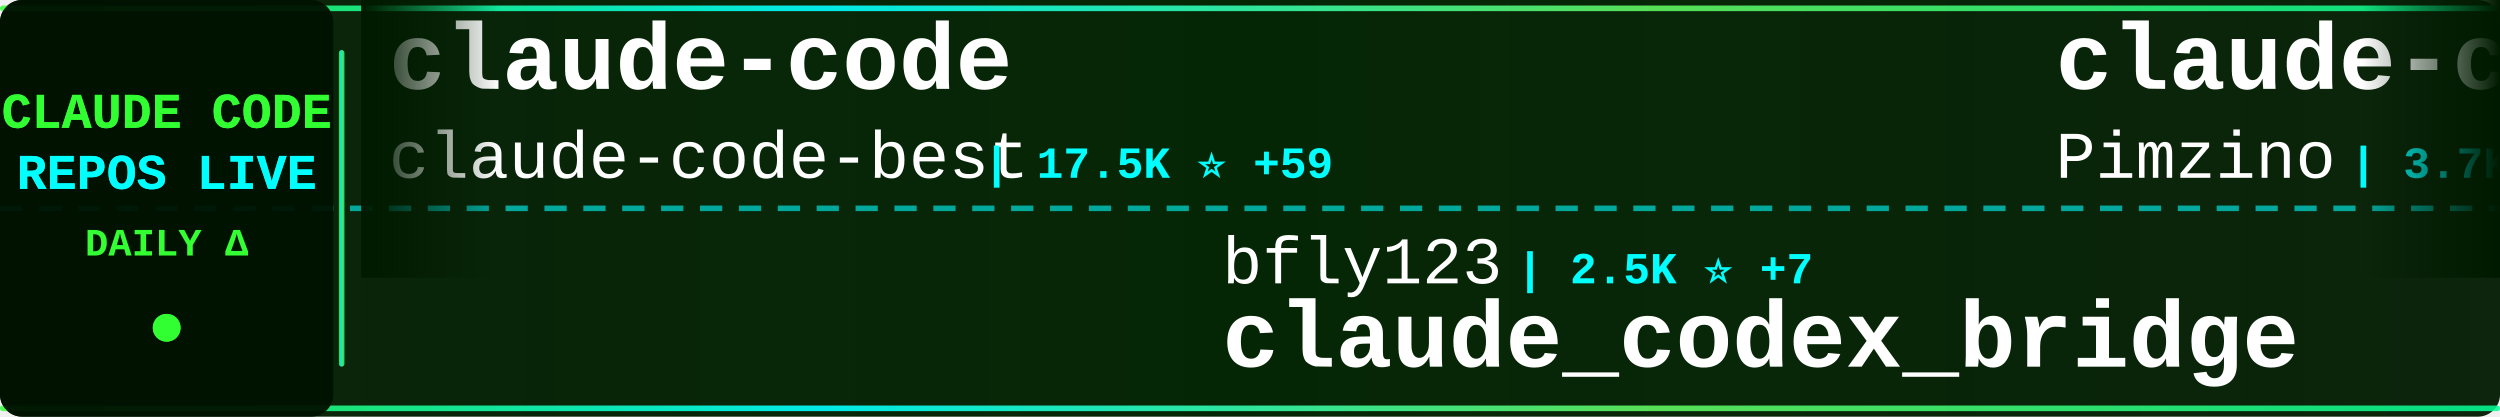
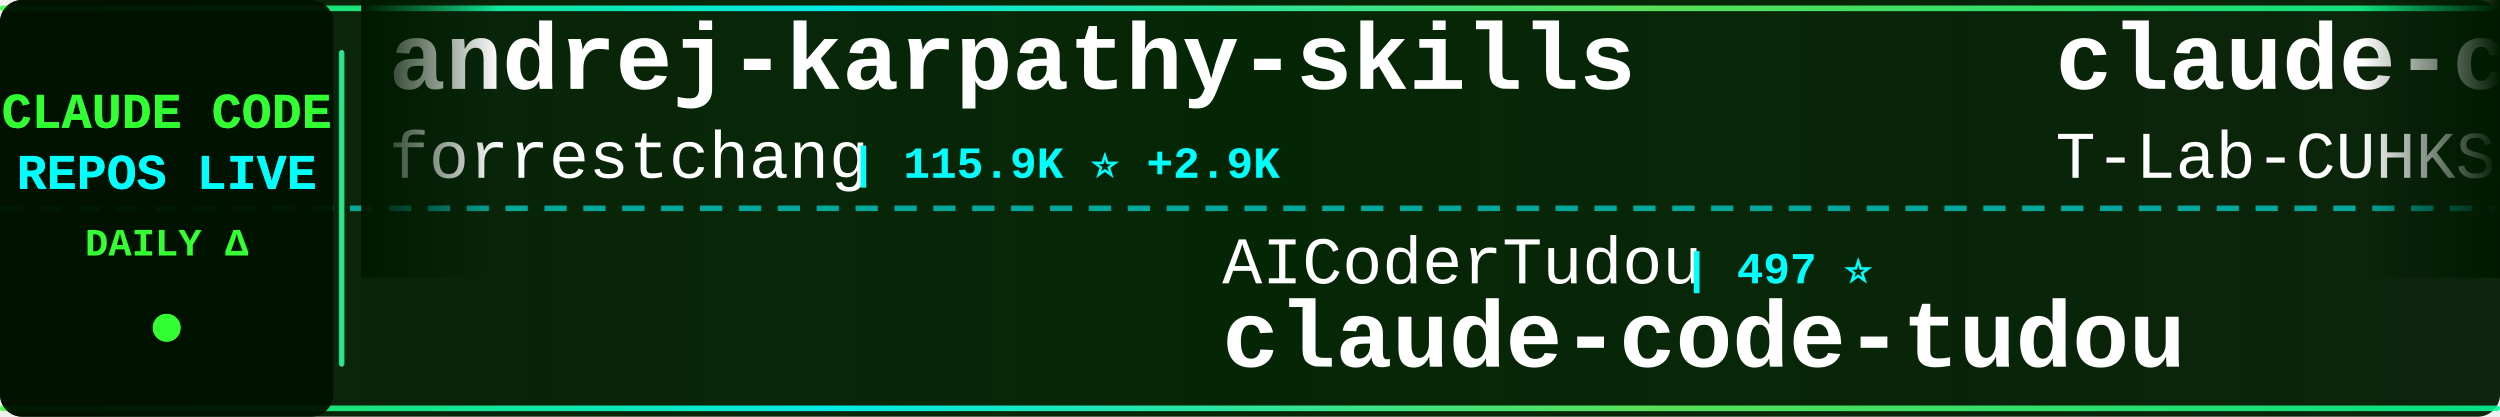
<svg xmlns="http://www.w3.org/2000/svg" width="900" height="150">
  <defs>
    <linearGradient id="tickerBg" x1="0%" y1="0%" x2="100%" y2="0%">
      <stop offset="0%" style="stop-color:#001a00;stop-opacity:0.95" />
      <stop offset="50%" style="stop-color:#002200;stop-opacity:0.98" />
      <stop offset="100%" style="stop-color:#001a00;stop-opacity:0.95" />
    </linearGradient>
    <linearGradient id="borderGrad" x1="0%" y1="0%" x2="100%" y2="0%">
      <stop offset="0%" style="stop-color:#33ff33;stop-opacity:0.85">
        <animate attributeName="stop-opacity" values="0.85;1;0.85" dur="2s" repeatCount="indefinite" />
      </stop>
      <stop offset="33%" style="stop-color:#00ffff;stop-opacity:0.9">
        <animate attributeName="stop-opacity" values="0.9;1;0.9" dur="2.2s" repeatCount="indefinite" />
      </stop>
      <stop offset="66%" style="stop-color:#66ff66;stop-opacity:0.85">
        <animate attributeName="stop-opacity" values="0.85;1;0.85" dur="1.8s" repeatCount="indefinite" />
      </stop>
      <stop offset="100%" style="stop-color:#00ff99;stop-opacity:0.85">
        <animate attributeName="stop-opacity" values="0.85;1;0.85" dur="2s" repeatCount="indefinite" />
      </stop>
    </linearGradient>
    <filter id="textGlow">
      <feGaussianBlur stdDeviation="0.1" result="coloredBlur" />
      <feMerge>
        <feMergeNode in="coloredBlur" />
        <feMergeNode in="SourceGraphic" />
      </feMerge>
    </filter>
    <filter id="metricGlow">
      <feGaussianBlur stdDeviation="0.2" result="coloredBlur" />
      <feMerge>
        <feMergeNode in="coloredBlur" />
        <feMergeNode in="SourceGraphic" />
      </feMerge>
    </filter>
    <linearGradient id="leftFade" x1="0%" y1="0%" x2="100%" y2="0%">
      <stop offset="0%" style="stop-color:#001a00;stop-opacity:1" />
      <stop offset="100%" style="stop-color:#001a00;stop-opacity:0" />
    </linearGradient>
    <linearGradient id="rightFade" x1="0%" y1="0%" x2="100%" y2="0%">
      <stop offset="0%" style="stop-color:#001a00;stop-opacity:0" />
      <stop offset="100%" style="stop-color:#001a00;stop-opacity:1" />
    </linearGradient>
  </defs>
  <rect width="900" height="150" fill="url(#tickerBg)" rx="8" />
  <rect x="0" y="2" width="900" height="2" fill="url(#borderGrad)" rx="1" />
  <rect x="0" y="146" width="900" height="2" fill="url(#borderGrad)" rx="1" />
  <line x1="0" y1="75" x2="900" y2="75" stroke="#00ffff" stroke-width="2" stroke-dasharray="8 6" opacity="0.6" />
  <rect x="0" y="0" width="120" height="150" fill="#001100" opacity="0.95" rx="8" />
  <text x="60" y="46" font-family="'Courier New', monospace" font-size="18" font-weight="bold" fill="#33ff33" text-anchor="middle" filter="url(#textGlow)">
    CLAUDE CODE
  </text>
  <text x="60" y="68" font-family="'Courier New', monospace" font-size="18" font-weight="bold" fill="#00ffff" text-anchor="middle" filter="url(#textGlow)">
    REPOS LIVE
  </text>
  <text x="60" y="92" font-family="'Courier New', monospace" font-size="14" font-weight="bold" fill="#33ff33" text-anchor="middle">
    DAILY Δ
  </text>
  <circle cx="60" cy="118" r="5" fill="#33ff33" filter="url(#metricGlow)">
    <animate attributeName="r" values="4;6;4" dur="1.5s" repeatCount="indefinite" />
    <animate attributeName="opacity" values="0.6;1;0.6" dur="1.5s" repeatCount="indefinite" />
  </circle>
  <rect x="122" y="18" width="2" height="114" fill="url(#borderGrad)" rx="1" />
  <clipPath id="tickerClip">
    <rect x="130" y="0" width="770" height="150" />
  </clipPath>
  <g clip-path="url(#tickerClip)">
    <g id="tickerItems">
      <animateTransform attributeName="transform" attributeType="XML" type="translate" from="0 0" to="-3000 0" dur="54s" repeatCount="indefinite" />
      <g transform="translate(0, 0)">
-         <text x="140" y="32" font-family="'Courier New', monospace" font-size="34" font-weight="bold" fill="#ffffff">claude-code</text>
-         <text x="140" y="64" font-family="'Courier New', monospace" font-size="24" font-weight="normal" fill="#ffffff" opacity="1.0">claude-code-best</text>
-         <text x="354" y="64" font-family="'Courier New', monospace" font-size="16" font-weight="bold" fill="#00ffff"> | 17.5K ⭐ +59</text>
+         <text x="140" y="32" font-family="'Courier New', monospace" font-size="34" font-weight="bold" fill="#ffffff">andrej-karpathy-skills</text>
+         <text x="140" y="64" font-family="'Courier New', monospace" font-size="24" font-weight="normal" fill="#ffffff" opacity="1.0">forrestchang</text>
+         <text x="306" y="64" font-family="'Courier New', monospace" font-size="16" font-weight="bold" fill="#00ffff"> | 115.9K ⭐ +2.9K</text>
      </g>
      <g transform="translate(300, 0)">
-         <text x="140" y="102" font-family="'Courier New', monospace" font-size="24" font-weight="normal" fill="#ffffff" opacity="1.0">bfly123</text>
-         <text x="246" y="102" font-family="'Courier New', monospace" font-size="16" font-weight="bold" fill="#00ffff"> | 2.5K ⭐ +7</text>
-         <text x="140" y="132" font-family="'Courier New', monospace" font-size="34" font-weight="bold" fill="#ffffff">claude_codex_bridge</text>
-       </g>
-       <g transform="translate(600, 0)">
-         <text x="140" y="32" font-family="'Courier New', monospace" font-size="34" font-weight="bold" fill="#ffffff">claude-code-spec-workflo...</text>
-         <text x="140" y="64" font-family="'Courier New', monospace" font-size="24" font-weight="normal" fill="#ffffff" opacity="1.0">Pimzino</text>
-         <text x="246" y="64" font-family="'Courier New', monospace" font-size="16" font-weight="bold" fill="#00ffff"> | 3.7K ⭐</text>
-       </g>
-       <g transform="translate(900, 0)">
        <text x="140" y="102" font-family="'Courier New', monospace" font-size="24" font-weight="normal" fill="#ffffff" opacity="1.0">AICoderTudou</text>
        <text x="306" y="102" font-family="'Courier New', monospace" font-size="16" font-weight="bold" fill="#00ffff"> | 497 ⭐</text>
        <text x="140" y="132" font-family="'Courier New', monospace" font-size="34" font-weight="bold" fill="#ffffff">claude-code-tudou</text>
      </g>
+       <g transform="translate(600, 0)">
+         <text x="140" y="32" font-family="'Courier New', monospace" font-size="34" font-weight="bold" fill="#ffffff">claude-code</text>
+         <text x="140" y="64" font-family="'Courier New', monospace" font-size="24" font-weight="normal" fill="#ffffff" opacity="1.0">T-Lab-CUHKSZ</text>
+         <text x="306" y="64" font-family="'Courier New', monospace" font-size="16" font-weight="bold" fill="#00ffff"> | 308 ⭐</text>
+       </g>
+       <g transform="translate(900, 0)">
+         <text x="140" y="102" font-family="'Courier New', monospace" font-size="24" font-weight="normal" fill="#ffffff" opacity="1.0">farion1231</text>
+         <text x="282" y="102" font-family="'Courier New', monospace" font-size="16" font-weight="bold" fill="#00ffff"> | 60.9K ⭐ +1.3K</text>
+         <text x="140" y="132" font-family="'Courier New', monospace" font-size="34" font-weight="bold" fill="#ffffff">cc-switch</text>
+       </g>
      <g transform="translate(1200, 0)">
-         <text x="140" y="32" font-family="'Courier New', monospace" font-size="34" font-weight="bold" fill="#ffffff">my-claude-code-setup</text>
-         <text x="140" y="64" font-family="'Courier New', monospace" font-size="24" font-weight="normal" fill="#ffffff" opacity="1.0">centminmod</text>
-         <text x="282" y="64" font-family="'Courier New', monospace" font-size="16" font-weight="bold" fill="#00ffff"> | 2.3K ⭐ +3</text>
+         <text x="140" y="32" font-family="'Courier New', monospace" font-size="34" font-weight="bold" fill="#ffffff">Claude-Code-Usage-Monito...</text>
+         <text x="140" y="64" font-family="'Courier New', monospace" font-size="24" font-weight="normal" fill="#ffffff" opacity="1.0">Maciek-roboblog</text>
+         <text x="342" y="64" font-family="'Courier New', monospace" font-size="16" font-weight="bold" fill="#00ffff"> | 7.9K ⭐ +19</text>
      </g>
      <g transform="translate(1500, 0)">
-         <text x="140" y="102" font-family="'Courier New', monospace" font-size="24" font-weight="normal" fill="#ffffff" opacity="1.0">lintsinghua</text>
-         <text x="294" y="102" font-family="'Courier New', monospace" font-size="16" font-weight="bold" fill="#00ffff"> | 3.1K ⭐ +15</text>
-         <text x="140" y="132" font-family="'Courier New', monospace" font-size="34" font-weight="bold" fill="#ffffff">claude-code-book</text>
+         <text x="140" y="102" font-family="'Courier New', monospace" font-size="24" font-weight="normal" fill="#ffffff" opacity="1.0">anthropics</text>
+         <text x="282" y="102" font-family="'Courier New', monospace" font-size="16" font-weight="bold" fill="#00ffff"> | 7.4K ⭐ +24</text>
+         <text x="140" y="132" font-family="'Courier New', monospace" font-size="34" font-weight="bold" fill="#ffffff">claude-code-action</text>
      </g>
      <g transform="translate(1800, 0)">
-         <text x="140" y="32" font-family="'Courier New', monospace" font-size="34" font-weight="bold" fill="#ffffff">claude-code-ultimate-gui...</text>
-         <text x="140" y="64" font-family="'Courier New', monospace" font-size="24" font-weight="normal" fill="#ffffff" opacity="1.0">FlorianBruniaux</text>
-         <text x="342" y="64" font-family="'Courier New', monospace" font-size="16" font-weight="bold" fill="#00ffff"> | 4.2K ⭐ +28</text>
+         <text x="140" y="32" font-family="'Courier New', monospace" font-size="34" font-weight="bold" fill="#ffffff">skills</text>
+         <text x="140" y="64" font-family="'Courier New', monospace" font-size="24" font-weight="normal" fill="#ffffff" opacity="1.0">anthropics</text>
+         <text x="282" y="64" font-family="'Courier New', monospace" font-size="16" font-weight="bold" fill="#00ffff"> | 128.9K ⭐ +583</text>
      </g>
      <g transform="translate(2100, 0)">
-         <text x="140" y="102" font-family="'Courier New', monospace" font-size="24" font-weight="normal" fill="#ffffff" opacity="1.0">Donchitos</text>
-         <text x="270" y="102" font-family="'Courier New', monospace" font-size="16" font-weight="bold" fill="#00ffff"> | 17.3K ⭐ +135</text>
-         <text x="140" y="132" font-family="'Courier New', monospace" font-size="34" font-weight="bold" fill="#ffffff">Claude-Code-Game-Studios</text>
+         <text x="140" y="102" font-family="'Courier New', monospace" font-size="24" font-weight="normal" fill="#ffffff" opacity="1.0">RichardAtCT</text>
+         <text x="294" y="102" font-family="'Courier New', monospace" font-size="16" font-weight="bold" fill="#00ffff"> | 2.5K ⭐ +6</text>
+         <text x="140" y="132" font-family="'Courier New', monospace" font-size="34" font-weight="bold" fill="#ffffff">claude-code-telegram</text>
      </g>
      <g transform="translate(2400, 0)">
-         <text x="140" y="32" font-family="'Courier New', monospace" font-size="34" font-weight="bold" fill="#ffffff">claude-code-router</text>
-         <text x="140" y="64" font-family="'Courier New', monospace" font-size="24" font-weight="normal" fill="#ffffff" opacity="1.0">musistudio</text>
-         <text x="282" y="64" font-family="'Courier New', monospace" font-size="16" font-weight="bold" fill="#00ffff"> | 33.5K ⭐ +47</text>
+         <text x="140" y="32" font-family="'Courier New', monospace" font-size="34" font-weight="bold" fill="#ffffff">claude-code</text>
+         <text x="140" y="64" font-family="'Courier New', monospace" font-size="24" font-weight="normal" fill="#ffffff" opacity="1.0">tanbiralam</text>
+         <text x="282" y="64" font-family="'Courier New', monospace" font-size="16" font-weight="bold" fill="#00ffff"> | 1.6K ⭐ +5</text>
      </g>
      <g transform="translate(2700, 0)">
-         <text x="140" y="102" font-family="'Courier New', monospace" font-size="24" font-weight="normal" fill="#ffffff" opacity="1.0">darcyegb</text>
-         <text x="258" y="102" font-family="'Courier New', monospace" font-size="16" font-weight="bold" fill="#00ffff"> | 683 ⭐ +2</text>
-         <text x="140" y="132" font-family="'Courier New', monospace" font-size="34" font-weight="bold" fill="#ffffff">ClaudeCodeAgents</text>
+         <text x="140" y="102" font-family="'Courier New', monospace" font-size="24" font-weight="normal" fill="#ffffff" opacity="1.0">nicedreamzapp</text>
+         <text x="318" y="102" font-family="'Courier New', monospace" font-size="16" font-weight="bold" fill="#00ffff"> | 2.5K ⭐ +14</text>
+         <text x="140" y="132" font-family="'Courier New', monospace" font-size="34" font-weight="bold" fill="#ffffff">claude-code-local</text>
      </g>
      <g transform="translate(3000, 0)">
-         <text x="140" y="32" font-family="'Courier New', monospace" font-size="34" font-weight="bold" fill="#ffffff">claude-code</text>
-         <text x="140" y="64" font-family="'Courier New', monospace" font-size="24" font-weight="normal" fill="#ffffff" opacity="1.0">claude-code-best</text>
-         <text x="354" y="64" font-family="'Courier New', monospace" font-size="16" font-weight="bold" fill="#00ffff"> | 17.5K ⭐ +59</text>
+         <text x="140" y="32" font-family="'Courier New', monospace" font-size="34" font-weight="bold" fill="#ffffff">andrej-karpathy-skills</text>
+         <text x="140" y="64" font-family="'Courier New', monospace" font-size="24" font-weight="normal" fill="#ffffff" opacity="1.0">forrestchang</text>
+         <text x="306" y="64" font-family="'Courier New', monospace" font-size="16" font-weight="bold" fill="#00ffff"> | 115.9K ⭐ +2.9K</text>
      </g>
      <g transform="translate(3300, 0)">
-         <text x="140" y="102" font-family="'Courier New', monospace" font-size="24" font-weight="normal" fill="#ffffff" opacity="1.0">bfly123</text>
-         <text x="246" y="102" font-family="'Courier New', monospace" font-size="16" font-weight="bold" fill="#00ffff"> | 2.5K ⭐ +7</text>
-         <text x="140" y="132" font-family="'Courier New', monospace" font-size="34" font-weight="bold" fill="#ffffff">claude_codex_bridge</text>
-       </g>
-       <g transform="translate(3600, 0)">
-         <text x="140" y="32" font-family="'Courier New', monospace" font-size="34" font-weight="bold" fill="#ffffff">claude-code-spec-workflo...</text>
-         <text x="140" y="64" font-family="'Courier New', monospace" font-size="24" font-weight="normal" fill="#ffffff" opacity="1.0">Pimzino</text>
-         <text x="246" y="64" font-family="'Courier New', monospace" font-size="16" font-weight="bold" fill="#00ffff"> | 3.7K ⭐</text>
-       </g>
-       <g transform="translate(3900, 0)">
        <text x="140" y="102" font-family="'Courier New', monospace" font-size="24" font-weight="normal" fill="#ffffff" opacity="1.0">AICoderTudou</text>
        <text x="306" y="102" font-family="'Courier New', monospace" font-size="16" font-weight="bold" fill="#00ffff"> | 497 ⭐</text>
        <text x="140" y="132" font-family="'Courier New', monospace" font-size="34" font-weight="bold" fill="#ffffff">claude-code-tudou</text>
+       </g>
+       <g transform="translate(3600, 0)">
+         <text x="140" y="32" font-family="'Courier New', monospace" font-size="34" font-weight="bold" fill="#ffffff">claude-code</text>
+         <text x="140" y="64" font-family="'Courier New', monospace" font-size="24" font-weight="normal" fill="#ffffff" opacity="1.0">T-Lab-CUHKSZ</text>
+         <text x="306" y="64" font-family="'Courier New', monospace" font-size="16" font-weight="bold" fill="#00ffff"> | 308 ⭐</text>
+       </g>
+       <g transform="translate(3900, 0)">
+         <text x="140" y="102" font-family="'Courier New', monospace" font-size="24" font-weight="normal" fill="#ffffff" opacity="1.0">farion1231</text>
+         <text x="282" y="102" font-family="'Courier New', monospace" font-size="16" font-weight="bold" fill="#00ffff"> | 60.9K ⭐ +1.3K</text>
+         <text x="140" y="132" font-family="'Courier New', monospace" font-size="34" font-weight="bold" fill="#ffffff">cc-switch</text>
      </g>
    </g>
  </g>
  <rect x="130" y="0" width="50" height="100" fill="url(#leftFade)" />
  <rect x="850" y="0" width="50" height="100" fill="url(#rightFade)" />
</svg>
